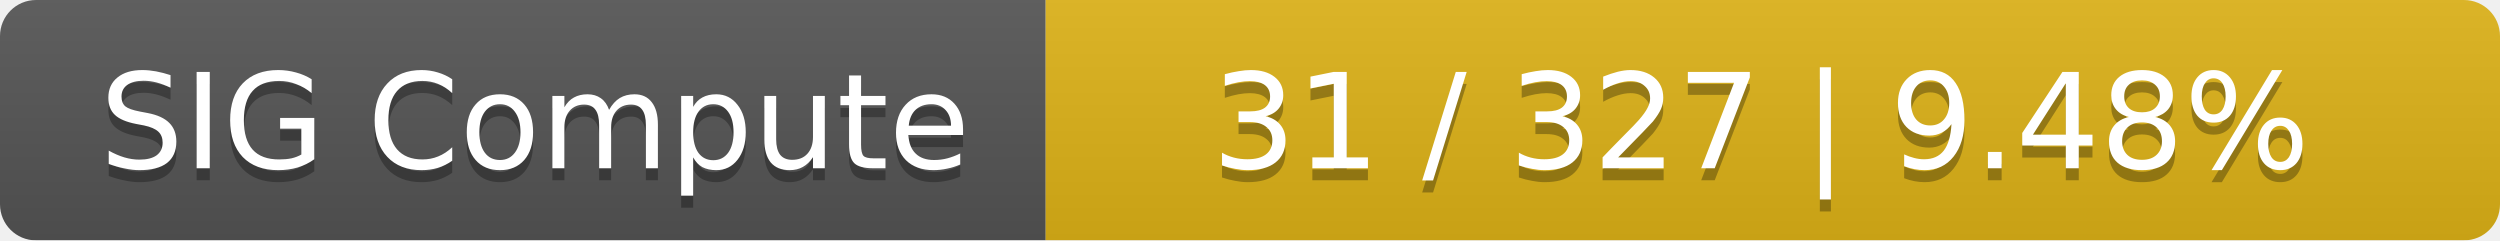
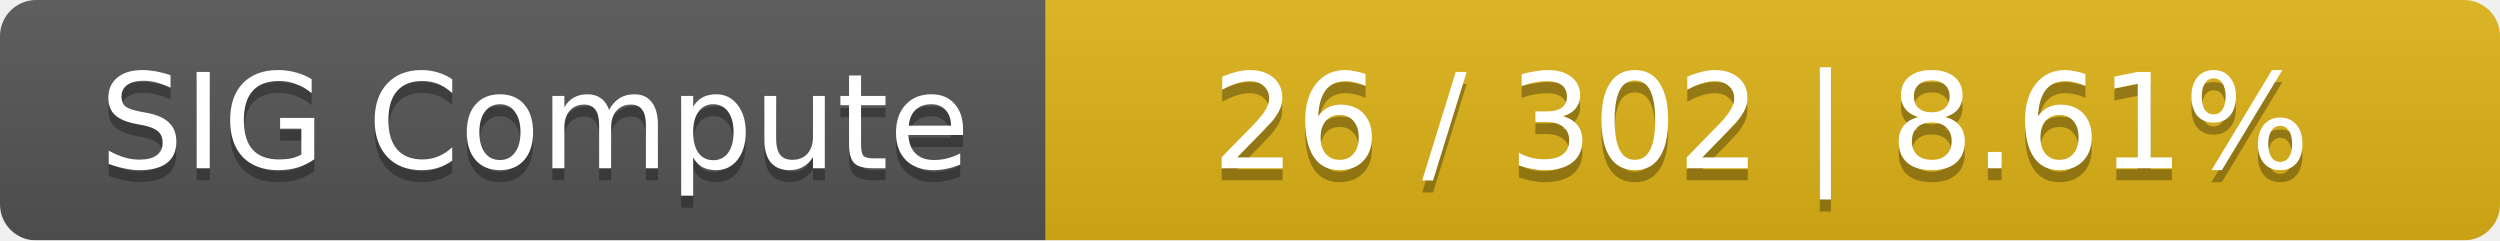
<svg xmlns="http://www.w3.org/2000/svg" width="208" height="20">
  <linearGradient id="smooth" x2="0" y2="100%">
    <stop offset="0" stop-color="#bbb" stop-opacity=".1" />
    <stop offset="1" stop-opacity=".1" />
  </linearGradient>
  <mask id="round">
    <rect width="208" height="20" rx="3" fill="#fff" />
  </mask>
  <g mask="url(#round)">
    <rect width="87" height="20" fill="#555" />
    <rect x="87" width="121" height="20" fill="#dfb317" />
    <rect width="208" height="20" fill="url(#smooth)" />
  </g>
  <g fill="#fff" text-anchor="middle" font-family="DejaVu Sans,Verdana,Geneva,sans-serif" font-size="11">
    <text x="44.5" y="15" fill="#010101" fill-opacity=".3">SIG Compute</text>
    <text x="44.5" y="14">SIG Compute</text>
-     <text x="146.5" y="15" fill="#010101" fill-opacity=".3">31 / 327    |    9.48%</text>
-     <text x="146.5" y="14">31 / 327    |    9.48%</text>
+     <text x="146.5" y="15" fill="#010101" fill-opacity=".3">26 / 302    |    8.61%</text>
+     <text x="146.5" y="14">26 / 302    |    8.61%</text>
  </g>
</svg>
